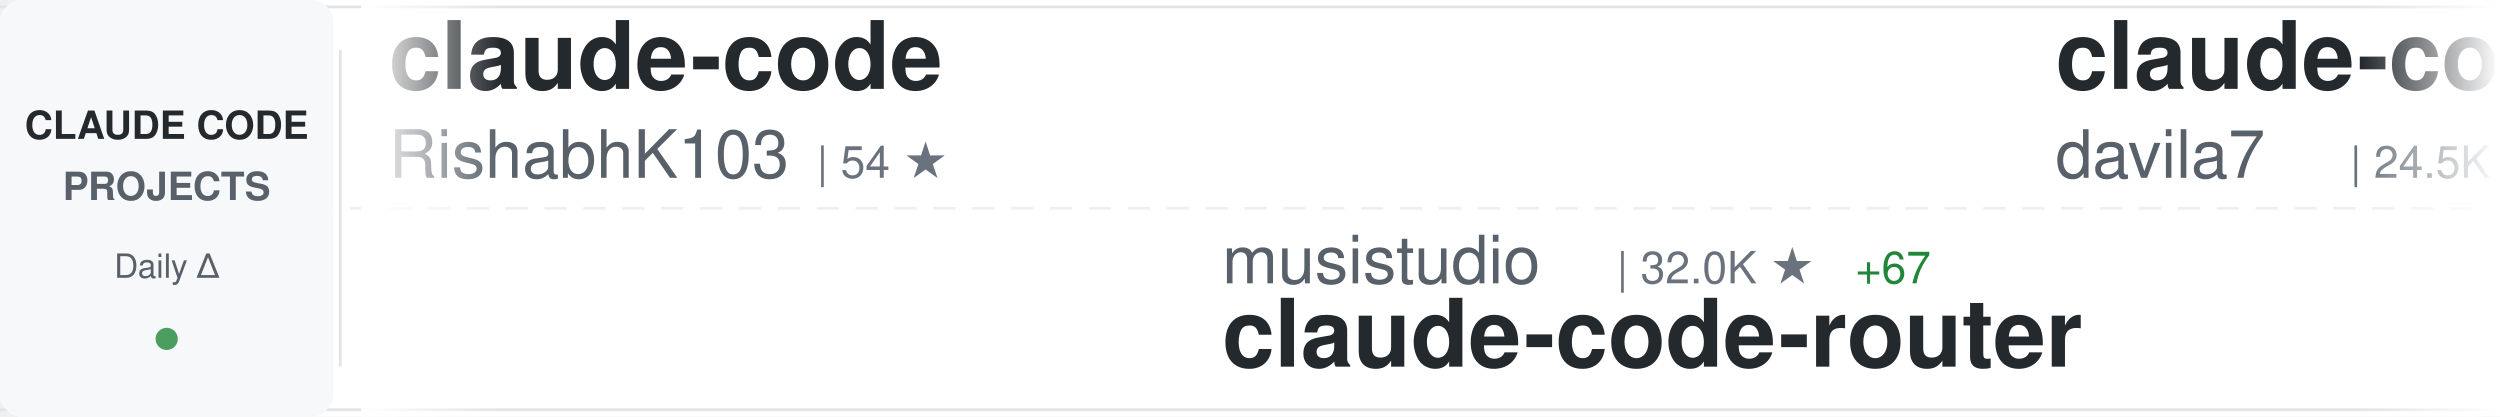
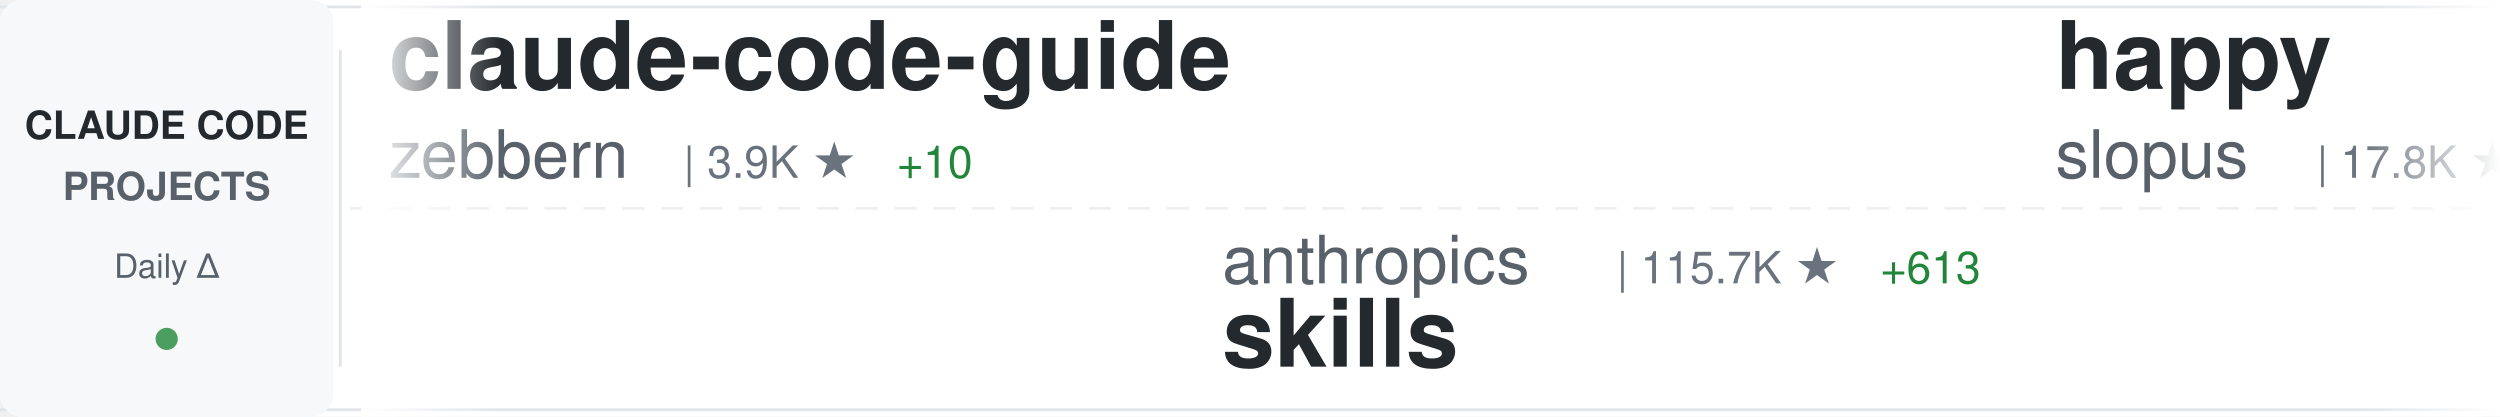
<svg xmlns="http://www.w3.org/2000/svg" width="900" height="150">
  <defs>
    <linearGradient id="awesomeLeftFade" x1="0%" y1="0%" x2="100%" y2="0%">
      <stop offset="0%" style="stop-color:#ffffff;stop-opacity:1" />
      <stop offset="100%" style="stop-color:#ffffff;stop-opacity:0" />
    </linearGradient>
    <linearGradient id="awesomeRightFade" x1="0%" y1="0%" x2="100%" y2="0%">
      <stop offset="0%" style="stop-color:#ffffff;stop-opacity:0" />
      <stop offset="100%" style="stop-color:#ffffff;stop-opacity:1" />
    </linearGradient>
  </defs>
  <rect width="900" height="150" fill="#ffffff" rx="8" />
  <rect x="0" y="2" width="900" height="1" fill="#e1e4e8" />
  <rect x="0" y="147" width="900" height="1" fill="#e1e4e8" />
  <line x1="0" y1="75" x2="900" y2="75" stroke="#e1e4e8" stroke-width="1" stroke-dasharray="8 6" opacity="0.6" />
  <rect x="0" y="0" width="120" height="150" fill="#f6f8fa" rx="8" />
  <text x="60" y="50" font-family="-apple-system, BlinkMacSystemFont, 'Segoe UI', Helvetica, Arial, sans-serif" font-size="14" font-weight="600" fill="#24292e" text-anchor="middle">CLAUDE CODE</text>
  <text x="60" y="72" font-family="-apple-system, BlinkMacSystemFont, 'Segoe UI', Helvetica, Arial, sans-serif" font-size="14" font-weight="600" fill="#586069" text-anchor="middle">PROJECTS</text>
  <text x="60" y="100" font-family="-apple-system, BlinkMacSystemFont, 'Segoe UI', Helvetica, Arial, sans-serif" font-size="12" font-weight="500" fill="#586069" text-anchor="middle">Daily Δ</text>
  <circle cx="60" cy="122" r="4" fill="#22863a" opacity="0.8" />
  <rect x="122" y="18" width="1" height="114" fill="#e1e4e8" />
  <clipPath id="awesomeTickerClip">
    <rect x="130" y="0" width="770" height="150" />
  </clipPath>
  <g clip-path="url(#awesomeTickerClip)">
    <g id="awesomeTickerItems">
      <animateTransform attributeName="transform" attributeType="XML" type="translate" from="0 0" to="-3000 0" dur="54s" repeatCount="indefinite" />
      <g transform="translate(0, 0)">
-         <text x="140" y="32" font-family="-apple-system, BlinkMacSystemFont, 'Segoe UI', Helvetica, Arial, sans-serif" font-size="34" font-weight="600" fill="#24292e">claude-code</text>
-         <text x="140" y="64" font-family="-apple-system, BlinkMacSystemFont, 'Segoe UI', Helvetica, Arial, sans-serif" font-size="24" font-weight="400" fill="#586069">RishabhK103</text>
-         <text x="294" y="64" font-family="-apple-system, BlinkMacSystemFont, 'Segoe UI', Helvetica, Arial, sans-serif" font-size="16" font-weight="500" fill="#6a737d">| 54 ★</text>
+         <text x="140" y="32" font-family="-apple-system, BlinkMacSystemFont, 'Segoe UI', Helvetica, Arial, sans-serif" font-size="34" font-weight="600" fill="#24292e">claude-code-guide</text>
+         <text x="140" y="64" font-family="-apple-system, BlinkMacSystemFont, 'Segoe UI', Helvetica, Arial, sans-serif" font-size="24" font-weight="400" fill="#586069">zebbern</text>
+         <text x="246" y="64" font-family="-apple-system, BlinkMacSystemFont, 'Segoe UI', Helvetica, Arial, sans-serif" font-size="16" font-weight="500" fill="#6a737d">| 3.9K ★</text>
+         <text x="323" y="64" font-family="-apple-system, BlinkMacSystemFont, 'Segoe UI', Helvetica, Arial, sans-serif" font-size="16" font-weight="500" fill="#22863a"> +10</text>
      </g>
      <g transform="translate(300, 0)">
-         <text x="140" y="102" font-family="-apple-system, BlinkMacSystemFont, 'Segoe UI', Helvetica, Arial, sans-serif" font-size="24" font-weight="400" fill="#586069">musistudio</text>
-         <text x="282" y="102" font-family="-apple-system, BlinkMacSystemFont, 'Segoe UI', Helvetica, Arial, sans-serif" font-size="16" font-weight="500" fill="#6a737d">| 32.0K ★</text>
-         <text x="368" y="102" font-family="-apple-system, BlinkMacSystemFont, 'Segoe UI', Helvetica, Arial, sans-serif" font-size="16" font-weight="500" fill="#22863a"> +67</text>
-         <text x="140" y="132" font-family="-apple-system, BlinkMacSystemFont, 'Segoe UI', Helvetica, Arial, sans-serif" font-size="34" font-weight="600" fill="#24292e">claude-code-router</text>
+         <text x="140" y="102" font-family="-apple-system, BlinkMacSystemFont, 'Segoe UI', Helvetica, Arial, sans-serif" font-size="24" font-weight="400" fill="#586069">anthropics</text>
+         <text x="282" y="102" font-family="-apple-system, BlinkMacSystemFont, 'Segoe UI', Helvetica, Arial, sans-serif" font-size="16" font-weight="500" fill="#6a737d">| 115.7K ★</text>
+         <text x="377" y="102" font-family="-apple-system, BlinkMacSystemFont, 'Segoe UI', Helvetica, Arial, sans-serif" font-size="16" font-weight="500" fill="#22863a"> +613</text>
+         <text x="140" y="132" font-family="-apple-system, BlinkMacSystemFont, 'Segoe UI', Helvetica, Arial, sans-serif" font-size="34" font-weight="600" fill="#24292e">skills</text>
      </g>
      <g transform="translate(600, 0)">
-         <text x="140" y="32" font-family="-apple-system, BlinkMacSystemFont, 'Segoe UI', Helvetica, Arial, sans-serif" font-size="34" font-weight="600" fill="#24292e">claude-code-templates</text>
-         <text x="140" y="64" font-family="-apple-system, BlinkMacSystemFont, 'Segoe UI', Helvetica, Arial, sans-serif" font-size="24" font-weight="400" fill="#586069">davila7</text>
-         <text x="246" y="64" font-family="-apple-system, BlinkMacSystemFont, 'Segoe UI', Helvetica, Arial, sans-serif" font-size="16" font-weight="500" fill="#6a737d">| 24.5K ★</text>
-         <text x="332" y="64" font-family="-apple-system, BlinkMacSystemFont, 'Segoe UI', Helvetica, Arial, sans-serif" font-size="16" font-weight="500" fill="#22863a"> +34</text>
+         <text x="140" y="32" font-family="-apple-system, BlinkMacSystemFont, 'Segoe UI', Helvetica, Arial, sans-serif" font-size="34" font-weight="600" fill="#24292e">happy</text>
+         <text x="140" y="64" font-family="-apple-system, BlinkMacSystemFont, 'Segoe UI', Helvetica, Arial, sans-serif" font-size="24" font-weight="400" fill="#586069">slopus</text>
+         <text x="234" y="64" font-family="-apple-system, BlinkMacSystemFont, 'Segoe UI', Helvetica, Arial, sans-serif" font-size="16" font-weight="500" fill="#6a737d">| 17.8K ★</text>
+         <text x="320" y="64" font-family="-apple-system, BlinkMacSystemFont, 'Segoe UI', Helvetica, Arial, sans-serif" font-size="16" font-weight="500" fill="#22863a"> +81</text>
      </g>
      <g transform="translate(900, 0)">
-         <text x="140" y="102" font-family="-apple-system, BlinkMacSystemFont, 'Segoe UI', Helvetica, Arial, sans-serif" font-size="24" font-weight="400" fill="#586069">lintsinghua</text>
-         <text x="294" y="102" font-family="-apple-system, BlinkMacSystemFont, 'Segoe UI', Helvetica, Arial, sans-serif" font-size="16" font-weight="500" fill="#6a737d">| 2.6K ★</text>
-         <text x="371" y="102" font-family="-apple-system, BlinkMacSystemFont, 'Segoe UI', Helvetica, Arial, sans-serif" font-size="16" font-weight="500" fill="#22863a"> +21</text>
-         <text x="140" y="132" font-family="-apple-system, BlinkMacSystemFont, 'Segoe UI', Helvetica, Arial, sans-serif" font-size="34" font-weight="600" fill="#24292e">claude-code-book</text>
+         <text x="140" y="102" font-family="-apple-system, BlinkMacSystemFont, 'Segoe UI', Helvetica, Arial, sans-serif" font-size="24" font-weight="400" fill="#586069">anthropics</text>
+         <text x="282" y="102" font-family="-apple-system, BlinkMacSystemFont, 'Segoe UI', Helvetica, Arial, sans-serif" font-size="16" font-weight="500" fill="#6a737d">| 786 ★</text>
+         <text x="140" y="132" font-family="-apple-system, BlinkMacSystemFont, 'Segoe UI', Helvetica, Arial, sans-serif" font-size="34" font-weight="600" fill="#24292e">claude-code-base-action</text>
      </g>
      <g transform="translate(1200, 0)">
-         <text x="140" y="32" font-family="-apple-system, BlinkMacSystemFont, 'Segoe UI', Helvetica, Arial, sans-serif" font-size="34" font-weight="600" fill="#24292e">claude-code</text>
-         <text x="140" y="64" font-family="-apple-system, BlinkMacSystemFont, 'Segoe UI', Helvetica, Arial, sans-serif" font-size="24" font-weight="400" fill="#586069">freestylefly</text>
-         <text x="306" y="64" font-family="-apple-system, BlinkMacSystemFont, 'Segoe UI', Helvetica, Arial, sans-serif" font-size="16" font-weight="500" fill="#6a737d">| 120 ★</text>
+         <text x="140" y="32" font-family="-apple-system, BlinkMacSystemFont, 'Segoe UI', Helvetica, Arial, sans-serif" font-size="34" font-weight="600" fill="#24292e">gstack</text>
+         <text x="140" y="64" font-family="-apple-system, BlinkMacSystemFont, 'Segoe UI', Helvetica, Arial, sans-serif" font-size="24" font-weight="400" fill="#586069">garrytan</text>
+         <text x="258" y="64" font-family="-apple-system, BlinkMacSystemFont, 'Segoe UI', Helvetica, Arial, sans-serif" font-size="16" font-weight="500" fill="#6a737d">| 70.5K ★</text>
+         <text x="344" y="64" font-family="-apple-system, BlinkMacSystemFont, 'Segoe UI', Helvetica, Arial, sans-serif" font-size="16" font-weight="500" fill="#22863a"> +744</text>
      </g>
      <g transform="translate(1500, 0)">
-         <text x="140" y="102" font-family="-apple-system, BlinkMacSystemFont, 'Segoe UI', Helvetica, Arial, sans-serif" font-size="24" font-weight="400" fill="#586069">ghuntley</text>
-         <text x="258" y="102" font-family="-apple-system, BlinkMacSystemFont, 'Segoe UI', Helvetica, Arial, sans-serif" font-size="16" font-weight="500" fill="#6a737d">| 972 ★</text>
-         <text x="326" y="102" font-family="-apple-system, BlinkMacSystemFont, 'Segoe UI', Helvetica, Arial, sans-serif" font-size="16" font-weight="500" fill="#22863a"> +1</text>
-         <text x="140" y="132" font-family="-apple-system, BlinkMacSystemFont, 'Segoe UI', Helvetica, Arial, sans-serif" font-size="34" font-weight="600" fill="#24292e">claude-code-source-code-...</text>
+         <text x="140" y="102" font-family="-apple-system, BlinkMacSystemFont, 'Segoe UI', Helvetica, Arial, sans-serif" font-size="24" font-weight="400" fill="#586069">kodu-ai</text>
+         <text x="246" y="102" font-family="-apple-system, BlinkMacSystemFont, 'Segoe UI', Helvetica, Arial, sans-serif" font-size="16" font-weight="500" fill="#6a737d">| 5.3K ★</text>
+         <text x="323" y="102" font-family="-apple-system, BlinkMacSystemFont, 'Segoe UI', Helvetica, Arial, sans-serif" font-size="16" font-weight="500" fill="#22863a"> +2</text>
+         <text x="140" y="132" font-family="-apple-system, BlinkMacSystemFont, 'Segoe UI', Helvetica, Arial, sans-serif" font-size="34" font-weight="600" fill="#24292e">claude-coder</text>
      </g>
      <g transform="translate(1800, 0)">
-         <text x="140" y="32" font-family="-apple-system, BlinkMacSystemFont, 'Segoe UI', Helvetica, Arial, sans-serif" font-size="34" font-weight="600" fill="#24292e">claude-coder</text>
-         <text x="140" y="64" font-family="-apple-system, BlinkMacSystemFont, 'Segoe UI', Helvetica, Arial, sans-serif" font-size="24" font-weight="400" fill="#586069">kodu-ai</text>
-         <text x="246" y="64" font-family="-apple-system, BlinkMacSystemFont, 'Segoe UI', Helvetica, Arial, sans-serif" font-size="16" font-weight="500" fill="#6a737d">| 5.3K ★</text>
-         <text x="323" y="64" font-family="-apple-system, BlinkMacSystemFont, 'Segoe UI', Helvetica, Arial, sans-serif" font-size="16" font-weight="500" fill="#22863a"> +1</text>
+         <text x="140" y="32" font-family="-apple-system, BlinkMacSystemFont, 'Segoe UI', Helvetica, Arial, sans-serif" font-size="34" font-weight="600" fill="#24292e">claude-code-security-rev...</text>
+         <text x="140" y="64" font-family="-apple-system, BlinkMacSystemFont, 'Segoe UI', Helvetica, Arial, sans-serif" font-size="24" font-weight="400" fill="#586069">anthropics</text>
+         <text x="282" y="64" font-family="-apple-system, BlinkMacSystemFont, 'Segoe UI', Helvetica, Arial, sans-serif" font-size="16" font-weight="500" fill="#6a737d">| 4.2K ★</text>
+         <text x="359" y="64" font-family="-apple-system, BlinkMacSystemFont, 'Segoe UI', Helvetica, Arial, sans-serif" font-size="16" font-weight="500" fill="#22863a"> +9</text>
      </g>
      <g transform="translate(2100, 0)">
-         <text x="140" y="102" font-family="-apple-system, BlinkMacSystemFont, 'Segoe UI', Helvetica, Arial, sans-serif" font-size="24" font-weight="400" fill="#586069">Yuyz0112</text>
-         <text x="258" y="102" font-family="-apple-system, BlinkMacSystemFont, 'Segoe UI', Helvetica, Arial, sans-serif" font-size="16" font-weight="500" fill="#6a737d">| 2.3K ★</text>
-         <text x="140" y="132" font-family="-apple-system, BlinkMacSystemFont, 'Segoe UI', Helvetica, Arial, sans-serif" font-size="34" font-weight="600" fill="#24292e">claude-code-reverse</text>
+         <text x="140" y="102" font-family="-apple-system, BlinkMacSystemFont, 'Segoe UI', Helvetica, Arial, sans-serif" font-size="24" font-weight="400" fill="#586069">Piebald-AI</text>
+         <text x="282" y="102" font-family="-apple-system, BlinkMacSystemFont, 'Segoe UI', Helvetica, Arial, sans-serif" font-size="16" font-weight="500" fill="#6a737d">| 8.6K ★</text>
+         <text x="359" y="102" font-family="-apple-system, BlinkMacSystemFont, 'Segoe UI', Helvetica, Arial, sans-serif" font-size="16" font-weight="500" fill="#22863a"> +31</text>
+         <text x="140" y="132" font-family="-apple-system, BlinkMacSystemFont, 'Segoe UI', Helvetica, Arial, sans-serif" font-size="34" font-weight="600" fill="#24292e">claude-code-system-promp...</text>
      </g>
      <g transform="translate(2400, 0)">
-         <text x="140" y="32" font-family="-apple-system, BlinkMacSystemFont, 'Segoe UI', Helvetica, Arial, sans-serif" font-size="34" font-weight="600" fill="#24292e">claude-code-spec-workflo...</text>
-         <text x="140" y="64" font-family="-apple-system, BlinkMacSystemFont, 'Segoe UI', Helvetica, Arial, sans-serif" font-size="24" font-weight="400" fill="#586069">Pimzino</text>
-         <text x="246" y="64" font-family="-apple-system, BlinkMacSystemFont, 'Segoe UI', Helvetica, Arial, sans-serif" font-size="16" font-weight="500" fill="#6a737d">| 3.6K ★</text>
+         <text x="140" y="32" font-family="-apple-system, BlinkMacSystemFont, 'Segoe UI', Helvetica, Arial, sans-serif" font-size="34" font-weight="600" fill="#24292e">claude-code-webui</text>
+         <text x="140" y="64" font-family="-apple-system, BlinkMacSystemFont, 'Segoe UI', Helvetica, Arial, sans-serif" font-size="24" font-weight="400" fill="#586069">sugyan</text>
+         <text x="234" y="64" font-family="-apple-system, BlinkMacSystemFont, 'Segoe UI', Helvetica, Arial, sans-serif" font-size="16" font-weight="500" fill="#6a737d">| 1.0K ★</text>
+         <text x="311" y="64" font-family="-apple-system, BlinkMacSystemFont, 'Segoe UI', Helvetica, Arial, sans-serif" font-size="16" font-weight="500" fill="#22863a"> +2</text>
      </g>
      <g transform="translate(2700, 0)">
-         <text x="140" y="102" font-family="-apple-system, BlinkMacSystemFont, 'Segoe UI', Helvetica, Arial, sans-serif" font-size="24" font-weight="400" fill="#586069">liuup</text>
-         <text x="222" y="102" font-family="-apple-system, BlinkMacSystemFont, 'Segoe UI', Helvetica, Arial, sans-serif" font-size="16" font-weight="500" fill="#6a737d">| 1.4K ★</text>
-         <text x="299" y="102" font-family="-apple-system, BlinkMacSystemFont, 'Segoe UI', Helvetica, Arial, sans-serif" font-size="16" font-weight="500" fill="#22863a"> +34</text>
-         <text x="140" y="132" font-family="-apple-system, BlinkMacSystemFont, 'Segoe UI', Helvetica, Arial, sans-serif" font-size="34" font-weight="600" fill="#24292e">claude-code-analysis</text>
+         <text x="140" y="102" font-family="-apple-system, BlinkMacSystemFont, 'Segoe UI', Helvetica, Arial, sans-serif" font-size="24" font-weight="400" fill="#586069">AprilNEA</text>
+         <text x="258" y="102" font-family="-apple-system, BlinkMacSystemFont, 'Segoe UI', Helvetica, Arial, sans-serif" font-size="16" font-weight="500" fill="#6a737d">| 370 ★</text>
+         <text x="140" y="132" font-family="-apple-system, BlinkMacSystemFont, 'Segoe UI', Helvetica, Arial, sans-serif" font-size="34" font-weight="600" fill="#24292e">claude-code-source</text>
      </g>
      <g transform="translate(3000, 0)">
-         <text x="140" y="32" font-family="-apple-system, BlinkMacSystemFont, 'Segoe UI', Helvetica, Arial, sans-serif" font-size="34" font-weight="600" fill="#24292e">claude-code</text>
-         <text x="140" y="64" font-family="-apple-system, BlinkMacSystemFont, 'Segoe UI', Helvetica, Arial, sans-serif" font-size="24" font-weight="400" fill="#586069">RishabhK103</text>
-         <text x="294" y="64" font-family="-apple-system, BlinkMacSystemFont, 'Segoe UI', Helvetica, Arial, sans-serif" font-size="16" font-weight="500" fill="#6a737d">| 54 ★</text>
+         <text x="140" y="32" font-family="-apple-system, BlinkMacSystemFont, 'Segoe UI', Helvetica, Arial, sans-serif" font-size="34" font-weight="600" fill="#24292e">claude-code-guide</text>
+         <text x="140" y="64" font-family="-apple-system, BlinkMacSystemFont, 'Segoe UI', Helvetica, Arial, sans-serif" font-size="24" font-weight="400" fill="#586069">zebbern</text>
+         <text x="246" y="64" font-family="-apple-system, BlinkMacSystemFont, 'Segoe UI', Helvetica, Arial, sans-serif" font-size="16" font-weight="500" fill="#6a737d">| 3.9K ★</text>
+         <text x="323" y="64" font-family="-apple-system, BlinkMacSystemFont, 'Segoe UI', Helvetica, Arial, sans-serif" font-size="16" font-weight="500" fill="#22863a"> +10</text>
      </g>
      <g transform="translate(3300, 0)">
-         <text x="140" y="102" font-family="-apple-system, BlinkMacSystemFont, 'Segoe UI', Helvetica, Arial, sans-serif" font-size="24" font-weight="400" fill="#586069">musistudio</text>
-         <text x="282" y="102" font-family="-apple-system, BlinkMacSystemFont, 'Segoe UI', Helvetica, Arial, sans-serif" font-size="16" font-weight="500" fill="#6a737d">| 32.0K ★</text>
-         <text x="368" y="102" font-family="-apple-system, BlinkMacSystemFont, 'Segoe UI', Helvetica, Arial, sans-serif" font-size="16" font-weight="500" fill="#22863a"> +67</text>
-         <text x="140" y="132" font-family="-apple-system, BlinkMacSystemFont, 'Segoe UI', Helvetica, Arial, sans-serif" font-size="34" font-weight="600" fill="#24292e">claude-code-router</text>
+         <text x="140" y="102" font-family="-apple-system, BlinkMacSystemFont, 'Segoe UI', Helvetica, Arial, sans-serif" font-size="24" font-weight="400" fill="#586069">anthropics</text>
+         <text x="282" y="102" font-family="-apple-system, BlinkMacSystemFont, 'Segoe UI', Helvetica, Arial, sans-serif" font-size="16" font-weight="500" fill="#6a737d">| 115.7K ★</text>
+         <text x="377" y="102" font-family="-apple-system, BlinkMacSystemFont, 'Segoe UI', Helvetica, Arial, sans-serif" font-size="16" font-weight="500" fill="#22863a"> +613</text>
+         <text x="140" y="132" font-family="-apple-system, BlinkMacSystemFont, 'Segoe UI', Helvetica, Arial, sans-serif" font-size="34" font-weight="600" fill="#24292e">skills</text>
      </g>
      <g transform="translate(3600, 0)">
-         <text x="140" y="32" font-family="-apple-system, BlinkMacSystemFont, 'Segoe UI', Helvetica, Arial, sans-serif" font-size="34" font-weight="600" fill="#24292e">claude-code-templates</text>
-         <text x="140" y="64" font-family="-apple-system, BlinkMacSystemFont, 'Segoe UI', Helvetica, Arial, sans-serif" font-size="24" font-weight="400" fill="#586069">davila7</text>
-         <text x="246" y="64" font-family="-apple-system, BlinkMacSystemFont, 'Segoe UI', Helvetica, Arial, sans-serif" font-size="16" font-weight="500" fill="#6a737d">| 24.5K ★</text>
-         <text x="332" y="64" font-family="-apple-system, BlinkMacSystemFont, 'Segoe UI', Helvetica, Arial, sans-serif" font-size="16" font-weight="500" fill="#22863a"> +34</text>
+         <text x="140" y="32" font-family="-apple-system, BlinkMacSystemFont, 'Segoe UI', Helvetica, Arial, sans-serif" font-size="34" font-weight="600" fill="#24292e">happy</text>
+         <text x="140" y="64" font-family="-apple-system, BlinkMacSystemFont, 'Segoe UI', Helvetica, Arial, sans-serif" font-size="24" font-weight="400" fill="#586069">slopus</text>
+         <text x="234" y="64" font-family="-apple-system, BlinkMacSystemFont, 'Segoe UI', Helvetica, Arial, sans-serif" font-size="16" font-weight="500" fill="#6a737d">| 17.8K ★</text>
+         <text x="320" y="64" font-family="-apple-system, BlinkMacSystemFont, 'Segoe UI', Helvetica, Arial, sans-serif" font-size="16" font-weight="500" fill="#22863a"> +81</text>
      </g>
      <g transform="translate(3900, 0)">
-         <text x="140" y="102" font-family="-apple-system, BlinkMacSystemFont, 'Segoe UI', Helvetica, Arial, sans-serif" font-size="24" font-weight="400" fill="#586069">lintsinghua</text>
-         <text x="294" y="102" font-family="-apple-system, BlinkMacSystemFont, 'Segoe UI', Helvetica, Arial, sans-serif" font-size="16" font-weight="500" fill="#6a737d">| 2.6K ★</text>
-         <text x="371" y="102" font-family="-apple-system, BlinkMacSystemFont, 'Segoe UI', Helvetica, Arial, sans-serif" font-size="16" font-weight="500" fill="#22863a"> +21</text>
-         <text x="140" y="132" font-family="-apple-system, BlinkMacSystemFont, 'Segoe UI', Helvetica, Arial, sans-serif" font-size="34" font-weight="600" fill="#24292e">claude-code-book</text>
+         <text x="140" y="102" font-family="-apple-system, BlinkMacSystemFont, 'Segoe UI', Helvetica, Arial, sans-serif" font-size="24" font-weight="400" fill="#586069">anthropics</text>
+         <text x="282" y="102" font-family="-apple-system, BlinkMacSystemFont, 'Segoe UI', Helvetica, Arial, sans-serif" font-size="16" font-weight="500" fill="#6a737d">| 786 ★</text>
+         <text x="140" y="132" font-family="-apple-system, BlinkMacSystemFont, 'Segoe UI', Helvetica, Arial, sans-serif" font-size="34" font-weight="600" fill="#24292e">claude-code-base-action</text>
      </g>
    </g>
  </g>
  <rect x="130" y="0" width="50" height="150" fill="url(#awesomeLeftFade)" />
  <rect x="850" y="0" width="50" height="150" fill="url(#awesomeRightFade)" />
</svg>
